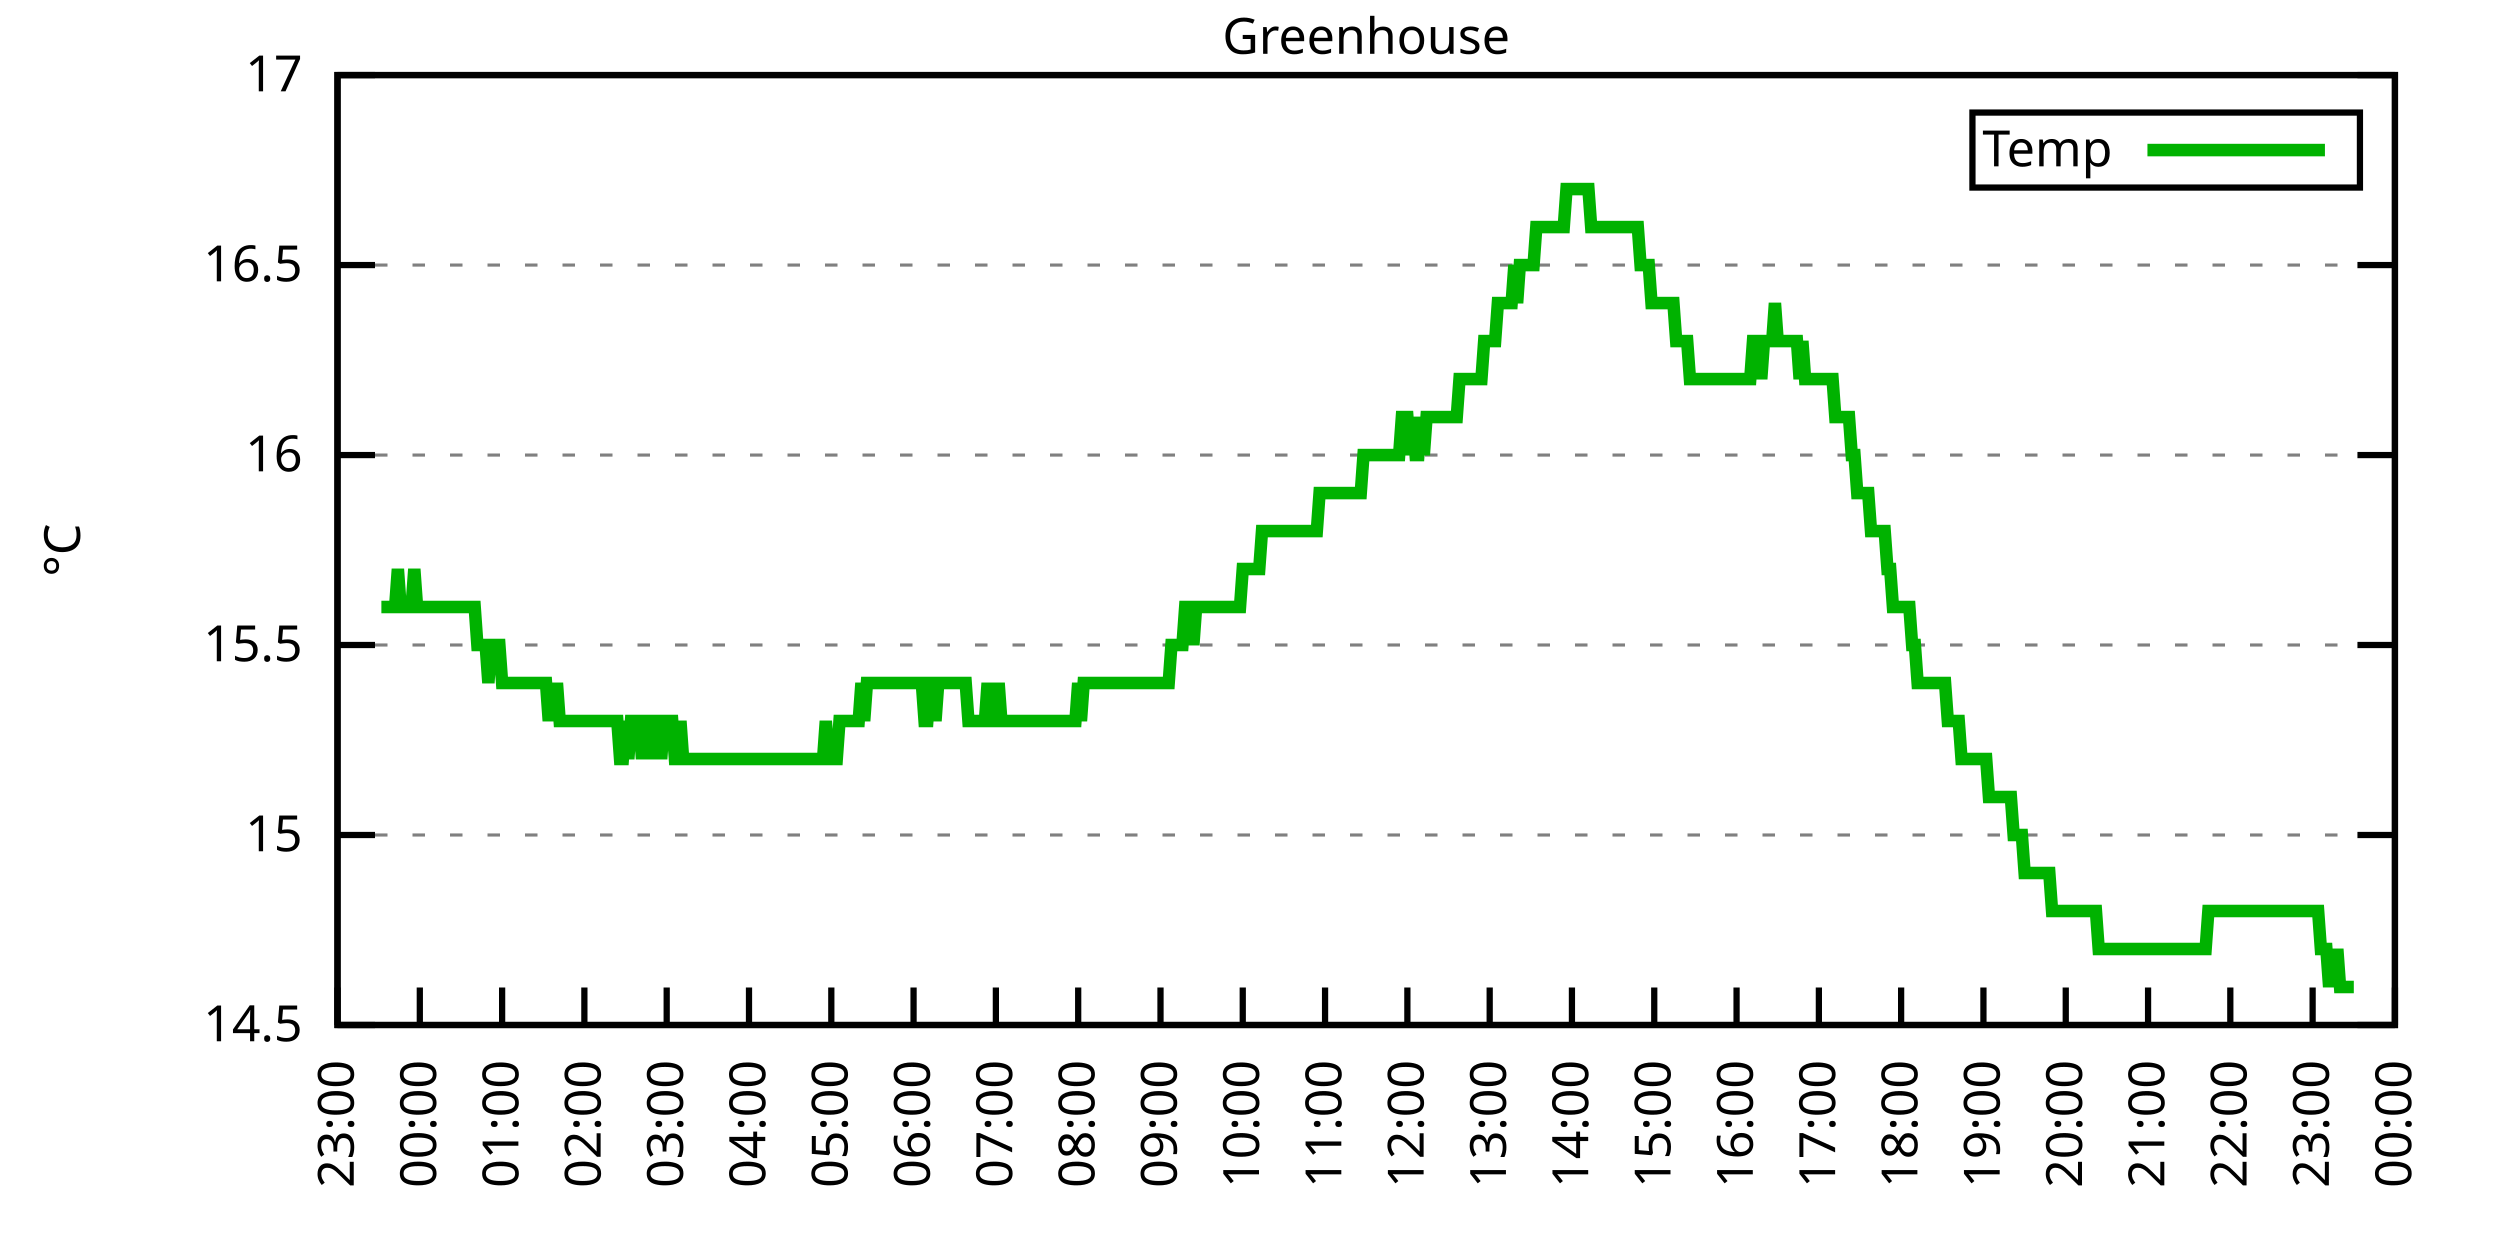
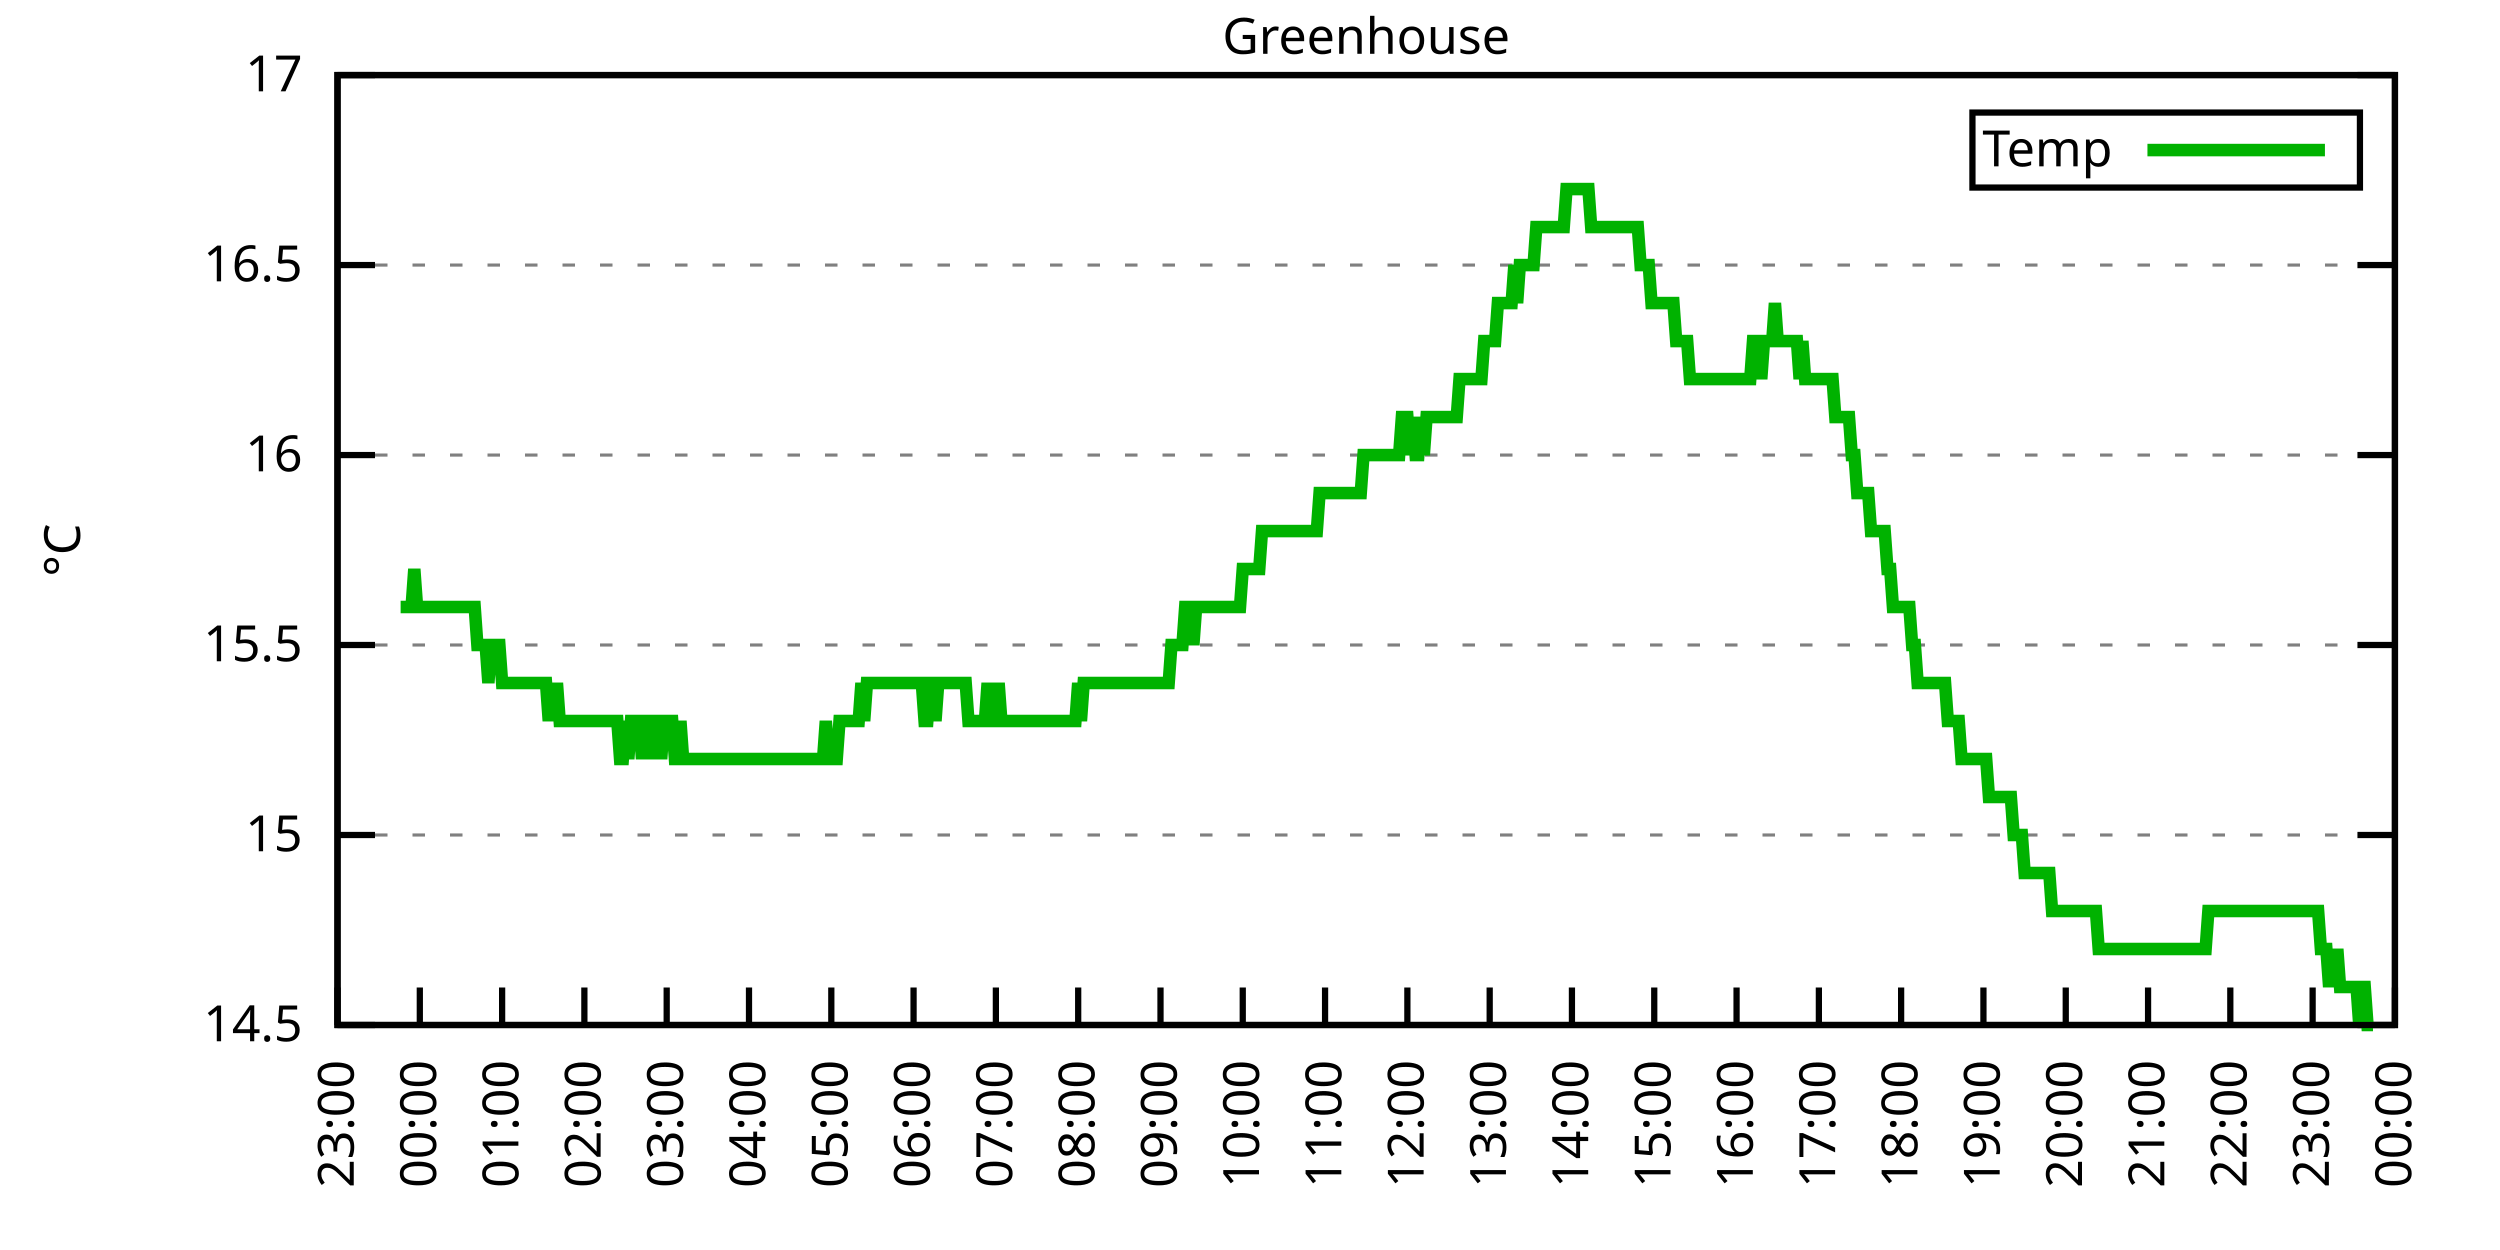
<svg xmlns="http://www.w3.org/2000/svg" xmlns:xlink="http://www.w3.org/1999/xlink" width="400" height="200" viewBox="0 0 400 200">
  <g id="gnuplot_canvas">
    <rect x="0" y="0" width="400" height="200" fill="none" />
    <defs>
      <circle id="gpDot" r="0.5" stroke-width="0.5" stroke="currentColor" />
      <path id="gpPt0" stroke-width="0.333" stroke="currentColor" d="M-1,0 h2 M0,-1 v2" />
      <path id="gpPt1" stroke-width="0.333" stroke="currentColor" d="M-1,-1 L1,1 M1,-1 L-1,1" />
      <path id="gpPt2" stroke-width="0.333" stroke="currentColor" d="M-1,0 L1,0 M0,-1 L0,1 M-1,-1 L1,1 M-1,1 L1,-1" />
      <rect id="gpPt3" stroke-width="0.333" stroke="currentColor" x="-1" y="-1" width="2" height="2" />
      <rect id="gpPt4" stroke-width="0.333" stroke="currentColor" fill="currentColor" x="-1" y="-1" width="2" height="2" />
      <circle id="gpPt5" stroke-width="0.333" stroke="currentColor" cx="0" cy="0" r="1" />
      <use xlink:href="#gpPt5" id="gpPt6" fill="currentColor" stroke="none" />
      <path id="gpPt7" stroke-width="0.333" stroke="currentColor" d="M0,-1.33 L-1.33,0.67 L1.33,0.67 z" />
      <use xlink:href="#gpPt7" id="gpPt8" fill="currentColor" stroke="none" />
      <use xlink:href="#gpPt7" id="gpPt9" stroke="currentColor" transform="rotate(180)" />
      <use xlink:href="#gpPt9" id="gpPt10" fill="currentColor" stroke="none" />
      <use xlink:href="#gpPt3" id="gpPt11" stroke="currentColor" transform="rotate(45)" />
      <use xlink:href="#gpPt11" id="gpPt12" fill="currentColor" stroke="none" />
      <path id="gpPt13" stroke-width="0.333" stroke="currentColor" d="M0,1.330 L1.265,0.411 L0.782,-1.067 L-0.782,-1.076 L-1.265,0.411 z" />
      <use xlink:href="#gpPt13" id="gpPt14" fill="currentColor" stroke="none" />
      <filter id="textbox" filterUnits="objectBoundingBox" x="0" y="0" height="1" width="1">
        <feFlood flood-color="white" flood-opacity="1" result="bgnd" />
        <feComposite in="SourceGraphic" in2="bgnd" operator="atop" />
      </filter>
      <filter id="greybox" filterUnits="objectBoundingBox" x="0" y="0" height="1" width="1">
        <feFlood flood-color="lightgrey" flood-opacity="1" result="grey" />
        <feComposite in="SourceGraphic" in2="grey" operator="atop" />
      </filter>
    </defs>
    <g fill="none" color="white" stroke="currentColor" stroke-width="1.00" stroke-linecap="butt" stroke-linejoin="miter">
</g>
    <g fill="none" color="black" stroke="currentColor" stroke-width="1.00" stroke-linecap="butt" stroke-linejoin="miter">
      <g stroke="none" shape-rendering="crispEdges">
        <polygon fill="rgb(255, 255, 255)" points="54.00,164.00 383.18,164.00 383.18,12.02 54.00,12.02 " />
      </g>
    </g>
    <g fill="none" color="black" stroke="currentColor" stroke-width="1.00" stroke-linecap="butt" stroke-linejoin="miter">
</g>
    <g fill="none" color="black" stroke="black" stroke-width="0.50" stroke-linecap="butt" stroke-linejoin="miter">
</g>
    <g fill="none" color="gray" stroke="currentColor" stroke-width="0.50" stroke-linecap="butt" stroke-linejoin="miter">
      <path stroke="gray" stroke-dasharray="2,4" class="gridline" d="M54.00,164.00 L383.19,164.00  " />
    </g>
    <g fill="none" color="gray" stroke="gray" stroke-width="1.00" stroke-linecap="butt" stroke-linejoin="miter">
</g>
    <g fill="none" color="black" stroke="currentColor" stroke-width="1.00" stroke-linecap="butt" stroke-linejoin="miter">
      <path stroke="black" d="M54.00,164.00 L60.00,164.00 M383.19,164.00 L377.19,164.00  " />
      <g transform="translate(48.40,166.60)" stroke="none" fill="black" font-family="Sans" font-size="8.00" text-anchor="end">
        <text>
          <tspan font-family="Sans"> 14.5</tspan>
        </text>
      </g>
    </g>
    <g fill="none" color="black" stroke="currentColor" stroke-width="1.00" stroke-linecap="butt" stroke-linejoin="miter">
</g>
    <g fill="none" color="black" stroke="black" stroke-width="0.50" stroke-linecap="butt" stroke-linejoin="miter">
</g>
    <g fill="none" color="gray" stroke="currentColor" stroke-width="0.50" stroke-linecap="butt" stroke-linejoin="miter">
      <path stroke="gray" stroke-dasharray="2,4" class="gridline" d="M54.00,133.60 L383.19,133.60  " />
    </g>
    <g fill="none" color="gray" stroke="gray" stroke-width="1.00" stroke-linecap="butt" stroke-linejoin="miter">
</g>
    <g fill="none" color="black" stroke="currentColor" stroke-width="1.00" stroke-linecap="butt" stroke-linejoin="miter">
      <path stroke="black" d="M54.00,133.60 L60.00,133.60 M383.19,133.60 L377.19,133.60  " />
      <g transform="translate(48.40,136.20)" stroke="none" fill="black" font-family="Sans" font-size="8.00" text-anchor="end">
        <text>
          <tspan font-family="Sans"> 15</tspan>
        </text>
      </g>
    </g>
    <g fill="none" color="black" stroke="currentColor" stroke-width="1.00" stroke-linecap="butt" stroke-linejoin="miter">
</g>
    <g fill="none" color="black" stroke="black" stroke-width="0.50" stroke-linecap="butt" stroke-linejoin="miter">
</g>
    <g fill="none" color="gray" stroke="currentColor" stroke-width="0.50" stroke-linecap="butt" stroke-linejoin="miter">
      <path stroke="gray" stroke-dasharray="2,4" class="gridline" d="M54.00,103.20 L383.19,103.20  " />
    </g>
    <g fill="none" color="gray" stroke="gray" stroke-width="1.00" stroke-linecap="butt" stroke-linejoin="miter">
</g>
    <g fill="none" color="black" stroke="currentColor" stroke-width="1.00" stroke-linecap="butt" stroke-linejoin="miter">
      <path stroke="black" d="M54.00,103.20 L60.00,103.20 M383.19,103.20 L377.19,103.20  " />
      <g transform="translate(48.40,105.80)" stroke="none" fill="black" font-family="Sans" font-size="8.00" text-anchor="end">
        <text>
          <tspan font-family="Sans"> 15.5</tspan>
        </text>
      </g>
    </g>
    <g fill="none" color="black" stroke="currentColor" stroke-width="1.00" stroke-linecap="butt" stroke-linejoin="miter">
</g>
    <g fill="none" color="black" stroke="black" stroke-width="0.50" stroke-linecap="butt" stroke-linejoin="miter">
</g>
    <g fill="none" color="gray" stroke="currentColor" stroke-width="0.50" stroke-linecap="butt" stroke-linejoin="miter">
      <path stroke="gray" stroke-dasharray="2,4" class="gridline" d="M54.00,72.81 L383.19,72.81  " />
    </g>
    <g fill="none" color="gray" stroke="gray" stroke-width="1.00" stroke-linecap="butt" stroke-linejoin="miter">
</g>
    <g fill="none" color="black" stroke="currentColor" stroke-width="1.00" stroke-linecap="butt" stroke-linejoin="miter">
      <path stroke="black" d="M54.00,72.81 L60.00,72.81 M383.19,72.81 L377.19,72.81  " />
      <g transform="translate(48.40,75.41)" stroke="none" fill="black" font-family="Sans" font-size="8.00" text-anchor="end">
        <text>
          <tspan font-family="Sans"> 16</tspan>
        </text>
      </g>
    </g>
    <g fill="none" color="black" stroke="currentColor" stroke-width="1.00" stroke-linecap="butt" stroke-linejoin="miter">
</g>
    <g fill="none" color="black" stroke="black" stroke-width="0.50" stroke-linecap="butt" stroke-linejoin="miter">
</g>
    <g fill="none" color="gray" stroke="currentColor" stroke-width="0.50" stroke-linecap="butt" stroke-linejoin="miter">
      <path stroke="gray" stroke-dasharray="2,4" class="gridline" d="M54.00,42.41 L383.19,42.41  " />
    </g>
    <g fill="none" color="gray" stroke="gray" stroke-width="1.00" stroke-linecap="butt" stroke-linejoin="miter">
</g>
    <g fill="none" color="black" stroke="currentColor" stroke-width="1.00" stroke-linecap="butt" stroke-linejoin="miter">
      <path stroke="black" d="M54.00,42.41 L60.00,42.41 M383.19,42.41 L377.19,42.41  " />
      <g transform="translate(48.40,45.01)" stroke="none" fill="black" font-family="Sans" font-size="8.00" text-anchor="end">
        <text>
          <tspan font-family="Sans"> 16.5</tspan>
        </text>
      </g>
    </g>
    <g fill="none" color="black" stroke="currentColor" stroke-width="1.00" stroke-linecap="butt" stroke-linejoin="miter">
</g>
    <g fill="none" color="black" stroke="black" stroke-width="0.50" stroke-linecap="butt" stroke-linejoin="miter">
</g>
    <g fill="none" color="gray" stroke="currentColor" stroke-width="0.50" stroke-linecap="butt" stroke-linejoin="miter">
      <path stroke="gray" stroke-dasharray="2,4" class="gridline" d="M54.00,12.01 L383.19,12.01  " />
    </g>
    <g fill="none" color="gray" stroke="gray" stroke-width="1.00" stroke-linecap="butt" stroke-linejoin="miter">
</g>
    <g fill="none" color="black" stroke="currentColor" stroke-width="1.00" stroke-linecap="butt" stroke-linejoin="miter">
      <path stroke="black" d="M54.00,12.01 L60.00,12.01 M383.19,12.01 L377.19,12.01  " />
      <g transform="translate(48.40,14.61)" stroke="none" fill="black" font-family="Sans" font-size="8.00" text-anchor="end">
        <text>
          <tspan font-family="Sans"> 17</tspan>
        </text>
      </g>
    </g>
    <g fill="none" color="black" stroke="currentColor" stroke-width="1.00" stroke-linecap="butt" stroke-linejoin="miter">
      <path stroke="black" d="M54.00,164.00 L54.00,158.00  " />
      <g transform="translate(56.60,169.60) rotate(270.00)" stroke="none" fill="black" font-family="Sans" font-size="8.00" text-anchor="end">
        <text>
          <tspan font-family="Sans">23:00</tspan>
        </text>
      </g>
    </g>
    <g fill="none" color="black" stroke="currentColor" stroke-width="1.00" stroke-linecap="butt" stroke-linejoin="miter">
      <path stroke="black" d="M67.17,164.00 L67.17,158.00  " />
      <g transform="translate(69.77,169.60) rotate(270.00)" stroke="none" fill="black" font-family="Sans" font-size="8.00" text-anchor="end">
        <text>
          <tspan font-family="Sans">00:00</tspan>
        </text>
      </g>
    </g>
    <g fill="none" color="black" stroke="currentColor" stroke-width="1.00" stroke-linecap="butt" stroke-linejoin="miter">
      <path stroke="black" d="M80.34,164.00 L80.34,158.00  " />
      <g transform="translate(82.94,169.60) rotate(270.00)" stroke="none" fill="black" font-family="Sans" font-size="8.00" text-anchor="end">
        <text>
          <tspan font-family="Sans">01:00</tspan>
        </text>
      </g>
    </g>
    <g fill="none" color="black" stroke="currentColor" stroke-width="1.00" stroke-linecap="butt" stroke-linejoin="miter">
      <path stroke="black" d="M93.50,164.00 L93.50,158.00  " />
      <g transform="translate(96.10,169.60) rotate(270.00)" stroke="none" fill="black" font-family="Sans" font-size="8.00" text-anchor="end">
        <text>
          <tspan font-family="Sans">02:00</tspan>
        </text>
      </g>
    </g>
    <g fill="none" color="black" stroke="currentColor" stroke-width="1.00" stroke-linecap="butt" stroke-linejoin="miter">
      <path stroke="black" d="M106.67,164.00 L106.67,158.00  " />
      <g transform="translate(109.27,169.60) rotate(270.00)" stroke="none" fill="black" font-family="Sans" font-size="8.00" text-anchor="end">
        <text>
          <tspan font-family="Sans">03:00</tspan>
        </text>
      </g>
    </g>
    <g fill="none" color="black" stroke="currentColor" stroke-width="1.00" stroke-linecap="butt" stroke-linejoin="miter">
      <path stroke="black" d="M119.84,164.00 L119.84,158.00  " />
      <g transform="translate(122.44,169.60) rotate(270.00)" stroke="none" fill="black" font-family="Sans" font-size="8.00" text-anchor="end">
        <text>
          <tspan font-family="Sans">04:00</tspan>
        </text>
      </g>
    </g>
    <g fill="none" color="black" stroke="currentColor" stroke-width="1.00" stroke-linecap="butt" stroke-linejoin="miter">
      <path stroke="black" d="M133.01,164.00 L133.01,158.00  " />
      <g transform="translate(135.61,169.60) rotate(270.00)" stroke="none" fill="black" font-family="Sans" font-size="8.00" text-anchor="end">
        <text>
          <tspan font-family="Sans">05:00</tspan>
        </text>
      </g>
    </g>
    <g fill="none" color="black" stroke="currentColor" stroke-width="1.00" stroke-linecap="butt" stroke-linejoin="miter">
      <path stroke="black" d="M146.17,164.00 L146.17,158.00  " />
      <g transform="translate(148.77,169.60) rotate(270.00)" stroke="none" fill="black" font-family="Sans" font-size="8.00" text-anchor="end">
        <text>
          <tspan font-family="Sans">06:00</tspan>
        </text>
      </g>
    </g>
    <g fill="none" color="black" stroke="currentColor" stroke-width="1.00" stroke-linecap="butt" stroke-linejoin="miter">
      <path stroke="black" d="M159.34,164.00 L159.34,158.00  " />
      <g transform="translate(161.94,169.60) rotate(270.00)" stroke="none" fill="black" font-family="Sans" font-size="8.00" text-anchor="end">
        <text>
          <tspan font-family="Sans">07:00</tspan>
        </text>
      </g>
    </g>
    <g fill="none" color="black" stroke="currentColor" stroke-width="1.00" stroke-linecap="butt" stroke-linejoin="miter">
      <path stroke="black" d="M172.51,164.00 L172.51,158.00  " />
      <g transform="translate(175.11,169.60) rotate(270.00)" stroke="none" fill="black" font-family="Sans" font-size="8.00" text-anchor="end">
        <text>
          <tspan font-family="Sans">08:00</tspan>
        </text>
      </g>
    </g>
    <g fill="none" color="black" stroke="currentColor" stroke-width="1.00" stroke-linecap="butt" stroke-linejoin="miter">
      <path stroke="black" d="M185.68,164.00 L185.68,158.00  " />
      <g transform="translate(188.28,169.60) rotate(270.00)" stroke="none" fill="black" font-family="Sans" font-size="8.00" text-anchor="end">
        <text>
          <tspan font-family="Sans">09:00</tspan>
        </text>
      </g>
    </g>
    <g fill="none" color="black" stroke="currentColor" stroke-width="1.00" stroke-linecap="butt" stroke-linejoin="miter">
      <path stroke="black" d="M198.84,164.00 L198.84,158.00  " />
      <g transform="translate(201.44,169.60) rotate(270.00)" stroke="none" fill="black" font-family="Sans" font-size="8.00" text-anchor="end">
        <text>
          <tspan font-family="Sans">10:00</tspan>
        </text>
      </g>
    </g>
    <g fill="none" color="black" stroke="currentColor" stroke-width="1.00" stroke-linecap="butt" stroke-linejoin="miter">
      <path stroke="black" d="M212.01,164.00 L212.01,158.00  " />
      <g transform="translate(214.61,169.60) rotate(270.00)" stroke="none" fill="black" font-family="Sans" font-size="8.00" text-anchor="end">
        <text>
          <tspan font-family="Sans">11:00</tspan>
        </text>
      </g>
    </g>
    <g fill="none" color="black" stroke="currentColor" stroke-width="1.00" stroke-linecap="butt" stroke-linejoin="miter">
      <path stroke="black" d="M225.18,164.00 L225.18,158.00  " />
      <g transform="translate(227.78,169.60) rotate(270.00)" stroke="none" fill="black" font-family="Sans" font-size="8.00" text-anchor="end">
        <text>
          <tspan font-family="Sans">12:00</tspan>
        </text>
      </g>
    </g>
    <g fill="none" color="black" stroke="currentColor" stroke-width="1.00" stroke-linecap="butt" stroke-linejoin="miter">
      <path stroke="black" d="M238.35,164.00 L238.35,158.00  " />
      <g transform="translate(240.95,169.60) rotate(270.00)" stroke="none" fill="black" font-family="Sans" font-size="8.00" text-anchor="end">
        <text>
          <tspan font-family="Sans">13:00</tspan>
        </text>
      </g>
    </g>
    <g fill="none" color="black" stroke="currentColor" stroke-width="1.00" stroke-linecap="butt" stroke-linejoin="miter">
      <path stroke="black" d="M251.51,164.00 L251.51,158.00  " />
      <g transform="translate(254.11,169.60) rotate(270.00)" stroke="none" fill="black" font-family="Sans" font-size="8.00" text-anchor="end">
        <text>
          <tspan font-family="Sans">14:00</tspan>
        </text>
      </g>
    </g>
    <g fill="none" color="black" stroke="currentColor" stroke-width="1.00" stroke-linecap="butt" stroke-linejoin="miter">
      <path stroke="black" d="M264.68,164.00 L264.68,158.00  " />
      <g transform="translate(267.28,169.60) rotate(270.00)" stroke="none" fill="black" font-family="Sans" font-size="8.00" text-anchor="end">
        <text>
          <tspan font-family="Sans">15:00</tspan>
        </text>
      </g>
    </g>
    <g fill="none" color="black" stroke="currentColor" stroke-width="1.00" stroke-linecap="butt" stroke-linejoin="miter">
      <path stroke="black" d="M277.85,164.00 L277.85,158.00  " />
      <g transform="translate(280.45,169.60) rotate(270.00)" stroke="none" fill="black" font-family="Sans" font-size="8.00" text-anchor="end">
        <text>
          <tspan font-family="Sans">16:00</tspan>
        </text>
      </g>
    </g>
    <g fill="none" color="black" stroke="currentColor" stroke-width="1.00" stroke-linecap="butt" stroke-linejoin="miter">
      <path stroke="black" d="M291.02,164.00 L291.02,158.00  " />
      <g transform="translate(293.62,169.60) rotate(270.00)" stroke="none" fill="black" font-family="Sans" font-size="8.00" text-anchor="end">
        <text>
          <tspan font-family="Sans">17:00</tspan>
        </text>
      </g>
    </g>
    <g fill="none" color="black" stroke="currentColor" stroke-width="1.00" stroke-linecap="butt" stroke-linejoin="miter">
      <path stroke="black" d="M304.18,164.00 L304.18,158.00  " />
      <g transform="translate(306.78,169.60) rotate(270.00)" stroke="none" fill="black" font-family="Sans" font-size="8.00" text-anchor="end">
        <text>
          <tspan font-family="Sans">18:00</tspan>
        </text>
      </g>
    </g>
    <g fill="none" color="black" stroke="currentColor" stroke-width="1.00" stroke-linecap="butt" stroke-linejoin="miter">
      <path stroke="black" d="M317.35,164.00 L317.35,158.00  " />
      <g transform="translate(319.95,169.60) rotate(270.00)" stroke="none" fill="black" font-family="Sans" font-size="8.00" text-anchor="end">
        <text>
          <tspan font-family="Sans">19:00</tspan>
        </text>
      </g>
    </g>
    <g fill="none" color="black" stroke="currentColor" stroke-width="1.00" stroke-linecap="butt" stroke-linejoin="miter">
      <path stroke="black" d="M330.52,164.00 L330.52,158.00  " />
      <g transform="translate(333.12,169.60) rotate(270.00)" stroke="none" fill="black" font-family="Sans" font-size="8.00" text-anchor="end">
        <text>
          <tspan font-family="Sans">20:00</tspan>
        </text>
      </g>
    </g>
    <g fill="none" color="black" stroke="currentColor" stroke-width="1.00" stroke-linecap="butt" stroke-linejoin="miter">
      <path stroke="black" d="M343.69,164.00 L343.69,158.00  " />
      <g transform="translate(346.29,169.60) rotate(270.00)" stroke="none" fill="black" font-family="Sans" font-size="8.00" text-anchor="end">
        <text>
          <tspan font-family="Sans">21:00</tspan>
        </text>
      </g>
    </g>
    <g fill="none" color="black" stroke="currentColor" stroke-width="1.00" stroke-linecap="butt" stroke-linejoin="miter">
      <path stroke="black" d="M356.85,164.00 L356.85,158.00  " />
      <g transform="translate(359.45,169.60) rotate(270.00)" stroke="none" fill="black" font-family="Sans" font-size="8.00" text-anchor="end">
        <text>
          <tspan font-family="Sans">22:00</tspan>
        </text>
      </g>
    </g>
    <g fill="none" color="black" stroke="currentColor" stroke-width="1.00" stroke-linecap="butt" stroke-linejoin="miter">
      <path stroke="black" d="M370.02,164.00 L370.02,158.00  " />
      <g transform="translate(372.62,169.60) rotate(270.00)" stroke="none" fill="black" font-family="Sans" font-size="8.00" text-anchor="end">
        <text>
          <tspan font-family="Sans">23:00</tspan>
        </text>
      </g>
    </g>
    <g fill="none" color="black" stroke="currentColor" stroke-width="1.00" stroke-linecap="butt" stroke-linejoin="miter">
      <path stroke="black" d="M383.19,164.00 L383.19,158.00  " />
      <g transform="translate(385.79,169.60) rotate(270.00)" stroke="none" fill="black" font-family="Sans" font-size="8.00" text-anchor="end">
        <text>
          <tspan font-family="Sans">00:00</tspan>
        </text>
      </g>
    </g>
    <g fill="none" color="black" stroke="currentColor" stroke-width="1.00" stroke-linecap="butt" stroke-linejoin="miter">
</g>
    <g fill="none" color="black" stroke="currentColor" stroke-width="1.00" stroke-linecap="butt" stroke-linejoin="miter">
      <path stroke="black" d="M54.00,12.01 L54.00,164.00 L383.19,164.00 L383.19,12.01 L54.00,12.01 Z  " />
    </g>
    <g fill="none" color="black" stroke="currentColor" stroke-width="1.00" stroke-linecap="butt" stroke-linejoin="miter">
</g>
    <g fill="none" color="black" stroke="currentColor" stroke-width="1.00" stroke-linecap="butt" stroke-linejoin="miter">
      <path stroke="black" d="M315.59,30.01 L315.59,18.01 L377.59,18.01 L377.59,30.01 L315.59,30.01 Z  " />
    </g>
    <g id="Greenhouse_plot_1">
      <g fill="none" color="white" stroke="black" stroke-width="2.00" stroke-linecap="butt" stroke-linejoin="miter">
</g>
      <g fill="none" color="black" stroke="currentColor" stroke-width="2.00" stroke-linecap="butt" stroke-linejoin="miter">
        <g transform="translate(337.99,26.61)" stroke="none" fill="black" font-family="Sans" font-size="8.00" text-anchor="end">
          <text>
            <tspan font-family="Sans">Temp</tspan>
          </text>
        </g>
      </g>
      <g fill="none" color="black" stroke="currentColor" stroke-width="2.00" stroke-linecap="butt" stroke-linejoin="miter">
-         <path stroke="rgb(  0, 178,   0)" d="M343.59,24.01 L371.99,24.01 M61.02,97.12 L61.46,97.12 L61.90,97.12 L62.34,97.12 L62.78,97.12 L63.22,97.12   L63.66,91.04 L64.10,97.12 L64.53,97.12 L64.97,97.12 L65.41,97.12 L65.85,97.12 L66.29,91.04 L66.73,97.12   L67.17,97.12 L67.61,97.12 L68.05,97.12 L68.48,97.12 L68.92,97.12 L69.36,97.12 L69.80,97.12 L70.24,97.12   L70.68,97.12 L71.12,97.12 L71.56,97.12 L72.00,97.12 L72.43,97.12 L72.87,97.12 L73.31,97.12 L73.75,97.12   L74.19,97.12 L74.63,97.12 L75.07,97.12 L75.51,97.12 L75.95,97.12 L76.38,103.20 L76.82,103.20 L77.26,103.20   L77.70,103.20 L78.14,109.28 L78.58,103.20 L79.02,103.20 L79.46,103.20 L79.90,103.20 L80.34,109.28 L80.77,109.28   L81.21,109.28 L81.65,109.28 L82.09,109.28 L82.53,109.28 L82.97,109.28 L83.41,109.28 L83.85,109.28 L84.29,109.28   L84.72,109.28 L85.16,109.28 L85.60,109.28 L86.04,109.28 L86.48,109.28 L86.92,109.28 L87.36,109.28 L87.80,115.36   L88.24,109.28 L88.67,115.36 L89.11,109.28 L89.55,115.36 L89.99,115.36 L90.43,115.36 L90.87,115.36 L91.31,115.36   L91.75,115.36 L92.19,115.36 L92.62,115.36 L93.06,115.36 L93.50,115.36 L93.94,115.36 L94.38,115.36 L94.82,115.36   L95.26,115.36 L95.70,115.36 L96.14,115.36 L96.58,115.36 L97.01,115.36 L97.45,115.36 L97.89,115.36 L98.33,115.36   L98.77,115.36 L99.21,121.44 L99.65,121.44 L100.09,115.36 L100.53,121.44 L100.96,115.36 L101.40,115.36 L101.84,115.36   L102.28,115.36 L102.72,121.44 L103.16,115.36 L103.60,121.44 L104.04,115.36 L104.48,115.36 L104.91,121.44 L105.35,115.36   L105.79,121.44 L106.23,115.36 L106.67,115.36 L107.11,115.36 L107.55,115.36 L107.99,121.44 L108.43,121.44 L108.87,115.36   L109.30,121.44 L109.74,121.44 L110.18,121.44 L110.62,121.44 L111.06,121.44 L111.50,121.44 L111.94,121.44 L112.38,121.44   L112.82,121.44 L113.25,121.44 L113.69,121.44 L114.13,121.44 L114.57,121.44 L115.01,121.44 L115.45,121.44 L115.89,121.44   L116.33,121.44 L116.77,121.44 L117.20,121.44 L117.64,121.44 L118.08,121.44 L118.52,121.44 L118.96,121.44 L119.40,121.44   L119.84,121.44 L120.28,121.44 L120.72,121.44 L121.15,121.44 L121.59,121.44 L122.03,121.44 L122.47,121.44 L122.91,121.44   L123.35,121.44 L123.79,121.44 L124.23,121.44 L124.67,121.44 L125.11,121.44 L125.54,121.44 L125.98,121.44 L126.42,121.44   L126.86,121.44 L127.30,121.44 L127.74,121.44 L128.18,121.44 L128.62,121.44 L129.06,121.44 L129.49,121.44 L129.93,121.44   L130.37,121.44 L130.81,121.44 L131.25,121.44 L131.69,121.44 L132.13,115.36 L132.57,121.44 L133.01,121.44 L133.44,121.44   L133.88,121.44 L134.32,115.36 L134.76,115.36 L135.20,115.36 L135.64,115.36 L136.08,115.36 L136.52,115.36 L136.96,115.36   L137.39,115.36 L137.83,109.28 L138.27,115.36 L138.71,109.28 L139.15,109.28 L139.59,109.28 L140.03,109.28 L140.47,109.28   L140.91,109.28 L141.35,109.28 L141.78,109.28 L142.22,109.28 L142.66,109.28 L143.10,109.28 L143.54,109.28 L143.98,109.28   L144.42,109.28 L144.86,109.28 L145.30,109.28 L145.73,109.28 L146.17,109.28 L146.61,109.28 L147.05,109.28 L147.49,109.28   L147.93,115.36 L148.37,115.36 L148.81,109.28 L149.25,109.28 L149.68,115.36 L150.12,109.28 L150.56,109.28 L151.00,109.28   L151.44,109.28 L151.88,109.28 L152.32,109.28 L152.76,109.28 L153.20,109.28 L153.63,109.28 L154.07,109.28 L154.51,109.28   L154.95,115.36 L155.39,115.36 L155.83,115.36 L156.27,115.36 L156.71,115.36 L157.15,115.36 L157.59,115.36 L158.02,109.28   L158.46,115.36 L158.90,115.36 L159.34,115.36 L159.78,109.28 L160.22,115.36 L160.66,115.36 L161.10,115.36 L161.54,115.36   L161.97,115.36 L162.41,115.36 L162.85,115.36 L163.29,115.36 L163.73,115.36 L164.17,115.36 L164.61,115.36 L165.05,115.36   L165.49,115.36 L165.92,115.36 L166.36,115.36 L166.80,115.36 L167.24,115.36 L167.68,115.36 L168.12,115.36 L168.56,115.36   L169.00,115.36 L169.44,115.36 L169.87,115.36 L170.31,115.36 L170.75,115.36 L171.19,115.36 L171.63,115.36 L172.07,115.36   L172.51,109.28 L172.95,115.36 L173.39,109.28 L173.83,109.28 L174.26,109.28 L174.70,109.28 L175.14,109.28 L175.58,109.28   L176.02,109.28 L176.46,109.28 L176.90,109.28 L177.34,109.28 L177.78,109.28 L178.21,109.28 L178.65,109.28 L179.09,109.28   L179.53,109.28 L179.97,109.28 L180.41,109.28 L180.85,109.28 L181.29,109.28 L181.73,109.28 L182.16,109.28 L182.60,109.28   L183.04,109.28 L183.48,109.28 L183.92,109.28 L184.36,109.28 L184.80,109.28 L185.24,109.28 L185.68,109.28 L186.11,109.28   L186.55,109.28 L186.99,109.28 L187.43,103.20 L187.87,103.20 L188.31,103.20 L188.75,103.20 L189.19,103.20 L189.63,97.12   L190.07,97.12 L190.50,97.12 L190.94,103.20 L191.38,97.12 L191.82,97.12 L192.26,97.12 L192.70,97.12 L193.14,97.12   L193.58,97.12 L194.02,97.12 L194.45,97.12 L194.89,97.12 L195.33,97.12 L195.77,97.12 L196.21,97.12 L196.65,97.12   L197.09,97.12 L197.53,97.12 L197.97,97.12 L198.40,97.12 L198.84,91.04 L199.28,91.04 L199.72,91.04 L200.16,91.04   L200.60,91.04 L201.04,91.04 L201.48,91.04 L201.92,84.97 L202.35,84.97 L202.79,84.97 L203.23,84.97 L203.67,84.97   L204.11,84.97 L204.55,84.97 L204.99,84.97 L205.43,84.97 L205.87,84.97 L206.31,84.97 L206.74,84.97 L207.18,84.97   L207.62,84.97 L208.06,84.97 L208.50,84.97 L208.94,84.97 L209.38,84.97 L209.82,84.97 L210.26,84.97 L210.69,84.97   L211.13,78.89 L211.57,78.89 L212.01,78.89 L212.45,78.89 L212.89,78.89 L213.33,78.89 L213.77,78.89 L214.21,78.89   L214.64,78.89 L215.08,78.89 L215.52,78.89 L215.96,78.89 L216.40,78.89 L216.84,78.89 L217.28,78.89 L217.72,78.89   L218.16,72.81 L218.60,72.81 L219.03,72.81 L219.47,72.81 L219.91,72.81 L220.35,72.81 L220.79,72.81 L221.23,72.81   L221.67,72.81 L222.11,72.81 L222.55,72.81 L222.98,72.81 L223.42,72.81 L223.86,72.81 L224.30,66.73 L224.74,66.73   L225.18,66.73 L225.62,72.81 L226.06,66.73 L226.50,72.81 L226.93,72.81 L227.37,66.73 L227.81,72.81 L228.25,66.73   L228.69,66.73 L229.13,66.73 L229.57,66.73 L230.01,66.73 L230.45,66.73 L230.88,66.73 L231.32,66.73 L231.76,66.73   L232.20,66.73 L232.64,66.73 L233.08,66.73 L233.52,60.65 L233.96,60.65 L234.40,60.65 L234.84,60.65 L235.27,60.65   L235.71,60.65 L236.15,60.65 L236.59,60.65 L237.03,60.65 L237.47,54.57 L237.91,54.57 L238.35,54.57 L238.79,54.57   L239.22,54.57 L239.66,48.49 L240.10,48.49 L240.54,48.49 L240.98,48.49 L241.42,48.49 L241.86,48.49 L242.30,42.41   L242.74,48.49 L243.17,42.41 L243.61,42.41 L244.05,42.41 L244.49,42.41 L244.93,42.41 L245.37,42.41 L245.81,36.33   L246.25,36.33 L246.69,36.33 L247.12,36.33 L247.56,36.33 L248.00,36.33 L248.44,36.33 L248.88,36.33 L249.32,36.33   L249.76,36.33 L250.20,36.33 L250.64,30.25 L251.08,30.25 L251.51,30.25 L251.95,30.25 L252.39,30.25 L252.83,30.25   L253.27,30.25 L253.71,30.25 L254.15,30.25 L254.59,36.33 L255.03,36.33 L255.46,36.33 L255.90,36.33 L256.34,36.33   L256.78,36.33 L257.22,36.33 L257.66,36.33 L258.10,36.33 L258.54,36.33 L258.98,36.33 L259.41,36.33 L259.85,36.33   L260.29,36.33 L260.73,36.33 L261.17,36.33 L261.61,36.33 L262.05,36.33 L262.49,42.41 L262.93,42.41 L263.36,42.41   L263.80,42.41 L264.24,48.49 L264.68,48.49 L265.12,48.49 L265.56,48.49 L266.00,48.49 L266.44,48.49 L266.88,48.49   L267.32,48.49 L267.75,48.49 L268.19,54.57 L268.63,54.57 L269.07,54.57 L269.51,54.57 L269.95,54.57 L270.39,60.65   L270.83,60.65 L271.27,60.65 L271.70,60.65 L272.14,60.65 L272.58,60.65 L273.02,60.65 L273.46,60.65 L273.90,60.65   L274.34,60.65 L274.78,60.65 L275.22,60.65 L275.65,60.65 L276.09,60.65 L276.53,60.65 L276.97,60.65 L277.41,60.65   L277.85,60.65 L278.29,60.65 L278.73,60.65 L279.17,60.65 L279.60,60.65 L280.04,60.65 L280.48,54.57 L280.92,54.57   L281.36,54.57 L281.80,60.65 L282.24,54.57 L282.68,54.57 L283.12,54.57 L283.56,54.57 L283.99,48.49 L284.43,54.57   L284.87,54.57 L285.31,54.57 L285.75,54.57 L286.19,54.57 L286.63,54.57 L287.07,54.57 L287.51,54.57 L287.94,60.65   L288.38,54.57 L288.82,60.65 L289.26,60.65 L289.70,60.65 L290.14,60.65 L290.58,60.65 L291.02,60.65 L291.46,60.65   L291.89,60.65 L292.33,60.65 L292.77,60.65 L293.21,60.65 L293.65,66.73 L294.09,66.73 L294.53,66.73 L294.97,66.73   L295.41,66.73 L295.84,66.73 L296.28,72.81 L296.72,72.81 L297.16,78.89 L297.60,78.89 L298.04,78.89 L298.48,78.89   L298.92,78.89 L299.36,84.97 L299.80,84.97 L300.23,84.97 L300.67,84.97 L301.11,84.97 L301.55,84.97 L301.99,91.04   L302.43,91.04 L302.87,97.12 L303.31,97.12 L303.75,97.12 L304.18,97.12 L304.62,97.12 L305.06,97.12 L305.50,97.12   L305.94,103.20 L306.38,103.20 L306.82,109.28 L307.26,109.28 L307.70,109.28 L308.13,109.28 L308.57,109.28 L309.01,109.28   L309.45,109.28 L309.89,109.28 L310.33,109.28 L310.77,109.28 L311.21,109.28 L311.65,115.36 L312.08,115.36 L312.52,115.36   L312.96,115.36 L313.40,115.36 L313.84,121.44 L314.28,121.44 L314.72,121.44 L315.16,121.44 L315.60,121.44 L316.04,121.44   L316.47,121.44 L316.91,121.44 L317.35,121.44 L317.79,121.44 L318.23,127.52 L318.67,127.52 L319.11,127.52 L319.55,127.52   L319.99,127.52 L320.42,127.52 L320.86,127.52 L321.30,127.52 L321.74,127.52 L322.18,133.60 L322.62,133.60 L323.06,133.60   L323.50,133.60 L323.94,139.68 L324.37,139.68 L324.81,139.68 L325.25,139.68 L325.69,139.68 L326.13,139.68 L326.57,139.68   L327.01,139.68 L327.45,139.68 L327.89,139.68 L328.33,145.76 L328.76,145.76 L329.20,145.76 L329.64,145.76 L330.08,145.76   L330.52,145.76 L330.96,145.76 L331.40,145.76 L331.84,145.76 L332.28,145.76 L332.71,145.76 L333.15,145.76 L333.59,145.76   L334.03,145.76 L334.47,145.76 L334.91,145.76 L335.35,145.76 L335.79,151.84 L336.23,151.84 L336.66,151.84 L337.10,151.84   L337.54,151.84 L337.98,151.84 L338.42,151.84 L338.86,151.84 L339.30,151.84 L339.74,151.84 L340.18,151.84 L340.61,151.84   L341.05,151.84 L341.49,151.84 L341.93,151.84 L342.37,151.84 L342.81,151.84 L343.25,151.84 L343.69,151.84 L344.13,151.84   L344.57,151.84 L345.00,151.84 L345.44,151.84 L345.88,151.84 L346.32,151.84 L346.76,151.84 L347.20,151.84 L347.64,151.84   L348.08,151.84 L348.52,151.84 L348.95,151.84 L349.39,151.84 L349.83,151.84 L350.27,151.84 L350.71,151.84 L351.15,151.84   L351.59,151.84 L352.03,151.84 L352.47,151.84 L352.90,151.84 L353.34,145.76 L353.78,145.76 L354.22,145.76 L354.66,145.76   L355.10,145.76 L355.54,145.76 L355.98,145.76 L356.42,145.76 L356.85,145.76 L357.29,145.76 L357.73,145.76 L358.17,145.76   L358.61,145.76 L359.05,145.76 L359.49,145.76 L359.93,145.76 L360.37,145.76 L360.81,145.76 L361.24,145.76 L361.68,145.76   L362.12,145.76 L362.56,145.76 L363.00,145.76 L363.44,145.76 L363.88,145.76 L364.32,145.76 L364.76,145.76 L365.19,145.76   L365.63,145.76 L366.07,145.76 L366.51,145.76 L366.95,145.76 L367.39,145.76 L367.83,145.76 L368.27,145.76 L368.71,145.76   L369.14,145.76 L369.58,145.76 L370.02,145.76 L370.46,145.76 L370.90,145.76 L371.34,151.84 L371.78,151.84 L372.22,151.84   L372.66,157.92 L373.09,151.84 L373.53,157.92 L373.97,151.84 L374.41,157.92 L374.85,157.92 L375.29,157.92 L375.73,157.92   L376.17,157.92 L376.61,157.92  " />
+         <path stroke="rgb(  0, 178,   0)" d="M343.59,24.01 L371.99,24.01 M64.10,97.12 L64.53,97.12 L64.97,97.12 L65.41,97.12 L65.85,97.12 L66.29,91.04   L66.73,97.12 L67.17,97.12 L67.61,97.12 L68.05,97.12 L68.48,97.12 L68.92,97.12 L69.36,97.12 L69.80,97.12   L70.24,97.12 L70.68,97.12 L71.12,97.12 L71.56,97.12 L72.00,97.12 L72.43,97.12 L72.87,97.12 L73.31,97.12   L73.75,97.12 L74.19,97.12 L74.63,97.12 L75.07,97.12 L75.51,97.12 L75.95,97.12 L76.38,103.20 L76.82,103.20   L77.26,103.20 L77.70,103.20 L78.14,109.28 L78.58,103.20 L79.02,103.20 L79.46,103.20 L79.90,103.20 L80.34,109.28   L80.77,109.28 L81.21,109.28 L81.65,109.28 L82.09,109.28 L82.53,109.28 L82.97,109.28 L83.41,109.28 L83.85,109.28   L84.29,109.28 L84.72,109.28 L85.16,109.28 L85.60,109.28 L86.04,109.28 L86.48,109.28 L86.92,109.28 L87.36,109.28   L87.80,115.36 L88.24,109.28 L88.67,115.36 L89.11,109.28 L89.55,115.36 L89.99,115.36 L90.43,115.36 L90.87,115.36   L91.31,115.36 L91.75,115.36 L92.19,115.36 L92.62,115.36 L93.06,115.36 L93.50,115.36 L93.94,115.36 L94.38,115.36   L94.82,115.36 L95.26,115.36 L95.70,115.36 L96.14,115.36 L96.58,115.36 L97.01,115.36 L97.45,115.36 L97.89,115.36   L98.33,115.36 L98.77,115.36 L99.21,121.44 L99.65,121.44 L100.09,115.36 L100.53,121.44 L100.96,115.36 L101.40,115.36   L101.84,115.36 L102.28,115.36 L102.72,121.44 L103.16,115.36 L103.60,121.44 L104.04,115.36 L104.48,115.36 L104.91,121.44   L105.35,115.36 L105.79,121.44 L106.23,115.36 L106.67,115.36 L107.11,115.36 L107.55,115.36 L107.99,121.44 L108.43,121.44   L108.87,115.36 L109.30,121.44 L109.74,121.44 L110.18,121.44 L110.62,121.44 L111.06,121.44 L111.50,121.44 L111.94,121.44   L112.38,121.44 L112.82,121.44 L113.25,121.44 L113.69,121.44 L114.13,121.44 L114.57,121.44 L115.01,121.44 L115.45,121.44   L115.89,121.44 L116.33,121.44 L116.77,121.44 L117.20,121.44 L117.64,121.44 L118.08,121.44 L118.52,121.44 L118.96,121.44   L119.40,121.44 L119.84,121.44 L120.28,121.44 L120.72,121.44 L121.15,121.44 L121.59,121.44 L122.03,121.44 L122.47,121.44   L122.91,121.44 L123.35,121.44 L123.79,121.44 L124.23,121.44 L124.67,121.44 L125.11,121.44 L125.54,121.44 L125.98,121.44   L126.42,121.44 L126.86,121.44 L127.30,121.44 L127.74,121.44 L128.18,121.44 L128.62,121.44 L129.06,121.44 L129.49,121.44   L129.93,121.44 L130.37,121.44 L130.81,121.44 L131.25,121.44 L131.69,121.44 L132.13,115.36 L132.57,121.44 L133.01,121.44   L133.44,121.44 L133.88,121.44 L134.32,115.36 L134.76,115.36 L135.20,115.36 L135.64,115.36 L136.08,115.36 L136.52,115.36   L136.96,115.36 L137.39,115.36 L137.83,109.28 L138.27,115.36 L138.71,109.28 L139.15,109.28 L139.59,109.28 L140.03,109.28   L140.47,109.28 L140.91,109.28 L141.35,109.28 L141.78,109.28 L142.22,109.28 L142.66,109.28 L143.10,109.28 L143.54,109.28   L143.98,109.28 L144.42,109.28 L144.86,109.28 L145.30,109.28 L145.73,109.28 L146.17,109.28 L146.61,109.28 L147.05,109.28   L147.49,109.28 L147.93,115.36 L148.37,115.36 L148.81,109.28 L149.25,109.28 L149.68,115.36 L150.12,109.28 L150.56,109.28   L151.00,109.28 L151.44,109.28 L151.88,109.28 L152.32,109.28 L152.76,109.28 L153.20,109.28 L153.63,109.28 L154.07,109.28   L154.51,109.28 L154.95,115.36 L155.39,115.36 L155.83,115.36 L156.27,115.36 L156.71,115.36 L157.15,115.36 L157.59,115.36   L158.02,109.28 L158.46,115.36 L158.90,115.36 L159.34,115.36 L159.78,109.28 L160.22,115.36 L160.66,115.36 L161.10,115.36   L161.54,115.36 L161.97,115.36 L162.41,115.36 L162.85,115.36 L163.29,115.36 L163.73,115.36 L164.17,115.36 L164.61,115.36   L165.05,115.36 L165.49,115.36 L165.92,115.36 L166.36,115.36 L166.80,115.36 L167.24,115.36 L167.68,115.36 L168.12,115.36   L168.56,115.36 L169.00,115.36 L169.44,115.36 L169.87,115.36 L170.31,115.36 L170.75,115.36 L171.19,115.36 L171.63,115.36   L172.07,115.36 L172.51,109.28 L172.95,115.36 L173.39,109.28 L173.83,109.28 L174.26,109.28 L174.70,109.28 L175.14,109.28   L175.58,109.28 L176.02,109.28 L176.46,109.28 L176.90,109.28 L177.34,109.28 L177.78,109.28 L178.21,109.28 L178.65,109.28   L179.09,109.28 L179.53,109.28 L179.97,109.28 L180.41,109.28 L180.85,109.28 L181.29,109.28 L181.73,109.28 L182.16,109.28   L182.60,109.28 L183.04,109.28 L183.48,109.28 L183.92,109.28 L184.36,109.28 L184.80,109.28 L185.24,109.28 L185.68,109.28   L186.11,109.28 L186.55,109.28 L186.99,109.28 L187.43,103.20 L187.87,103.20 L188.31,103.20 L188.75,103.20 L189.19,103.20   L189.63,97.12 L190.07,97.12 L190.50,97.12 L190.94,103.20 L191.38,97.12 L191.82,97.12 L192.26,97.12 L192.70,97.12   L193.14,97.12 L193.58,97.12 L194.02,97.12 L194.45,97.12 L194.89,97.12 L195.33,97.12 L195.77,97.12 L196.21,97.12   L196.65,97.12 L197.09,97.12 L197.53,97.12 L197.97,97.12 L198.40,97.12 L198.84,91.04 L199.28,91.04 L199.72,91.04   L200.16,91.04 L200.60,91.04 L201.04,91.04 L201.48,91.04 L201.92,84.97 L202.35,84.97 L202.79,84.97 L203.23,84.97   L203.67,84.97 L204.11,84.97 L204.55,84.97 L204.99,84.97 L205.43,84.97 L205.87,84.97 L206.31,84.97 L206.74,84.97   L207.18,84.97 L207.62,84.97 L208.06,84.97 L208.50,84.97 L208.94,84.97 L209.38,84.97 L209.82,84.97 L210.26,84.97   L210.69,84.97 L211.13,78.89 L211.57,78.89 L212.01,78.89 L212.45,78.89 L212.89,78.89 L213.33,78.89 L213.77,78.89   L214.21,78.89 L214.64,78.89 L215.08,78.89 L215.52,78.89 L215.96,78.89 L216.40,78.89 L216.84,78.89 L217.28,78.89   L217.72,78.89 L218.16,72.81 L218.60,72.81 L219.03,72.81 L219.47,72.81 L219.91,72.81 L220.35,72.81 L220.79,72.81   L221.23,72.81 L221.67,72.81 L222.11,72.81 L222.55,72.81 L222.98,72.81 L223.42,72.81 L223.86,72.81 L224.30,66.73   L224.74,66.73 L225.18,66.73 L225.62,72.81 L226.06,66.73 L226.50,72.81 L226.93,72.81 L227.37,66.73 L227.81,72.81   L228.25,66.73 L228.69,66.73 L229.13,66.73 L229.57,66.73 L230.01,66.73 L230.45,66.73 L230.88,66.73 L231.32,66.73   L231.76,66.73 L232.20,66.73 L232.64,66.73 L233.08,66.73 L233.52,60.65 L233.96,60.65 L234.40,60.65 L234.84,60.65   L235.27,60.65 L235.71,60.65 L236.15,60.65 L236.59,60.65 L237.03,60.65 L237.47,54.57 L237.91,54.57 L238.35,54.57   L238.79,54.57 L239.22,54.57 L239.66,48.49 L240.10,48.49 L240.54,48.49 L240.98,48.49 L241.42,48.49 L241.86,48.49   L242.30,42.41 L242.74,48.49 L243.17,42.41 L243.61,42.41 L244.05,42.41 L244.49,42.41 L244.93,42.41 L245.37,42.41   L245.81,36.33 L246.25,36.33 L246.69,36.33 L247.12,36.33 L247.56,36.33 L248.00,36.33 L248.44,36.33 L248.88,36.33   L249.32,36.33 L249.76,36.33 L250.20,36.33 L250.64,30.25 L251.08,30.25 L251.51,30.25 L251.95,30.25 L252.39,30.25   L252.83,30.25 L253.27,30.25 L253.71,30.25 L254.15,30.25 L254.59,36.33 L255.03,36.33 L255.46,36.33 L255.90,36.33   L256.34,36.33 L256.78,36.33 L257.22,36.33 L257.66,36.33 L258.10,36.33 L258.54,36.33 L258.98,36.33 L259.41,36.33   L259.85,36.33 L260.29,36.33 L260.73,36.33 L261.17,36.33 L261.61,36.33 L262.05,36.33 L262.49,42.41 L262.93,42.41   L263.36,42.41 L263.80,42.41 L264.24,48.49 L264.68,48.49 L265.12,48.49 L265.56,48.49 L266.00,48.49 L266.44,48.49   L266.88,48.49 L267.32,48.49 L267.75,48.49 L268.19,54.57 L268.63,54.57 L269.07,54.57 L269.51,54.57 L269.95,54.57   L270.39,60.65 L270.83,60.65 L271.27,60.65 L271.70,60.65 L272.14,60.65 L272.58,60.65 L273.02,60.65 L273.46,60.65   L273.90,60.65 L274.34,60.65 L274.78,60.65 L275.22,60.65 L275.65,60.65 L276.09,60.65 L276.53,60.65 L276.97,60.65   L277.41,60.65 L277.85,60.65 L278.29,60.65 L278.73,60.65 L279.17,60.65 L279.60,60.65 L280.04,60.65 L280.48,54.57   L280.92,54.57 L281.36,54.57 L281.80,60.65 L282.24,54.57 L282.68,54.57 L283.12,54.57 L283.56,54.57 L283.99,48.49   L284.43,54.57 L284.87,54.57 L285.31,54.57 L285.75,54.57 L286.19,54.57 L286.63,54.57 L287.07,54.57 L287.51,54.57   L287.94,60.65 L288.38,54.57 L288.82,60.65 L289.26,60.65 L289.70,60.65 L290.14,60.65 L290.58,60.65 L291.02,60.65   L291.46,60.65 L291.89,60.65 L292.33,60.65 L292.77,60.65 L293.21,60.65 L293.65,66.73 L294.09,66.73 L294.53,66.73   L294.97,66.73 L295.41,66.73 L295.84,66.73 L296.28,72.81 L296.72,72.81 L297.16,78.89 L297.60,78.89 L298.04,78.89   L298.48,78.89 L298.92,78.89 L299.36,84.97 L299.80,84.97 L300.23,84.97 L300.67,84.97 L301.11,84.97 L301.55,84.97   L301.99,91.04 L302.43,91.04 L302.87,97.12 L303.31,97.12 L303.75,97.12 L304.18,97.12 L304.62,97.12 L305.06,97.12   L305.50,97.12 L305.94,103.20 L306.38,103.20 L306.82,109.28 L307.26,109.28 L307.70,109.28 L308.13,109.28 L308.57,109.28   L309.01,109.28 L309.45,109.28 L309.89,109.28 L310.33,109.28 L310.77,109.28 L311.21,109.28 L311.65,115.36 L312.08,115.36   L312.52,115.36 L312.96,115.36 L313.40,115.36 L313.84,121.44 L314.28,121.44 L314.72,121.44 L315.16,121.44 L315.60,121.44   L316.04,121.44 L316.47,121.44 L316.91,121.44 L317.35,121.44 L317.79,121.44 L318.23,127.52 L318.67,127.52 L319.11,127.52   L319.55,127.52 L319.99,127.52 L320.42,127.52 L320.86,127.52 L321.30,127.52 L321.74,127.52 L322.18,133.60 L322.62,133.60   L323.06,133.60 L323.50,133.60 L323.94,139.68 L324.37,139.68 L324.81,139.68 L325.25,139.68 L325.69,139.68 L326.13,139.68   L326.57,139.68 L327.01,139.68 L327.45,139.68 L327.89,139.68 L328.33,145.76 L328.76,145.76 L329.20,145.76 L329.64,145.76   L330.08,145.76 L330.52,145.76 L330.96,145.76 L331.40,145.76 L331.84,145.76 L332.28,145.76 L332.71,145.76 L333.15,145.76   L333.59,145.76 L334.03,145.76 L334.47,145.76 L334.91,145.76 L335.35,145.76 L335.79,151.84 L336.23,151.84 L336.66,151.84   L337.10,151.84 L337.54,151.84 L337.98,151.84 L338.42,151.84 L338.86,151.84 L339.30,151.84 L339.74,151.84 L340.18,151.84   L340.61,151.84 L341.05,151.84 L341.49,151.84 L341.93,151.84 L342.37,151.84 L342.81,151.84 L343.25,151.84 L343.69,151.84   L344.13,151.84 L344.57,151.84 L345.00,151.84 L345.44,151.84 L345.88,151.84 L346.32,151.84 L346.76,151.84 L347.20,151.84   L347.64,151.84 L348.08,151.84 L348.52,151.84 L348.95,151.84 L349.39,151.84 L349.83,151.84 L350.27,151.84 L350.71,151.84   L351.15,151.84 L351.59,151.84 L352.03,151.84 L352.47,151.84 L352.90,151.84 L353.34,145.76 L353.78,145.76 L354.22,145.76   L354.66,145.76 L355.10,145.76 L355.54,145.76 L355.98,145.76 L356.42,145.76 L356.85,145.76 L357.29,145.76 L357.73,145.76   L358.17,145.76 L358.61,145.76 L359.05,145.76 L359.49,145.76 L359.93,145.76 L360.37,145.76 L360.81,145.76 L361.24,145.76   L361.68,145.76 L362.12,145.76 L362.56,145.76 L363.00,145.76 L363.44,145.76 L363.88,145.76 L364.32,145.76 L364.76,145.76   L365.19,145.76 L365.63,145.76 L366.07,145.76 L366.51,145.76 L366.95,145.76 L367.39,145.76 L367.83,145.76 L368.27,145.76   L368.71,145.76 L369.14,145.76 L369.58,145.76 L370.02,145.76 L370.46,145.76 L370.90,145.76 L371.34,151.84 L371.78,151.84   L372.22,151.84 L372.66,157.92 L373.09,151.84 L373.53,157.92 L373.97,151.84 L374.41,157.92 L374.85,157.92 L375.29,157.92   L375.73,157.92 L376.17,157.92 L376.61,157.92 L377.05,157.92 L377.48,164.00 L377.92,157.92 L378.36,157.92 L378.80,164.00   L379.24,164.00 L379.68,164.00  " />
      </g>
    </g>
    <g fill="none" color="black" stroke="currentColor" stroke-width="2.00" stroke-linecap="butt" stroke-linejoin="miter">
</g>
    <g fill="none" color="black" stroke="black" stroke-width="1.00" stroke-linecap="butt" stroke-linejoin="miter">
</g>
    <g fill="none" color="black" stroke="currentColor" stroke-width="1.00" stroke-linecap="butt" stroke-linejoin="miter">
      <path stroke="black" d="M54.00,12.01 L54.00,164.00 L383.19,164.00 L383.19,12.01 L54.00,12.01 Z  " />
      <g transform="translate(12.80,88.01) rotate(270.00)" stroke="none" fill="black" font-family="Sans" font-size="8.00" text-anchor="middle">
        <text>
          <tspan font-family="Sans">°C</tspan>
        </text>
      </g>
    </g>
    <g fill="none" color="black" stroke="currentColor" stroke-width="1.00" stroke-linecap="butt" stroke-linejoin="miter">
</g>
    <g fill="none" color="black" stroke="currentColor" stroke-width="1.00" stroke-linecap="butt" stroke-linejoin="miter">
      <g transform="translate(218.59,8.61)" stroke="none" fill="black" font-family="Sans" font-size="8.00" text-anchor="middle">
        <text>
          <tspan font-family="Sans">Greenhouse</tspan>
        </text>
      </g>
    </g>
    <g fill="none" color="black" stroke="currentColor" stroke-width="1.00" stroke-linecap="butt" stroke-linejoin="miter">
</g>
  </g>
</svg>
